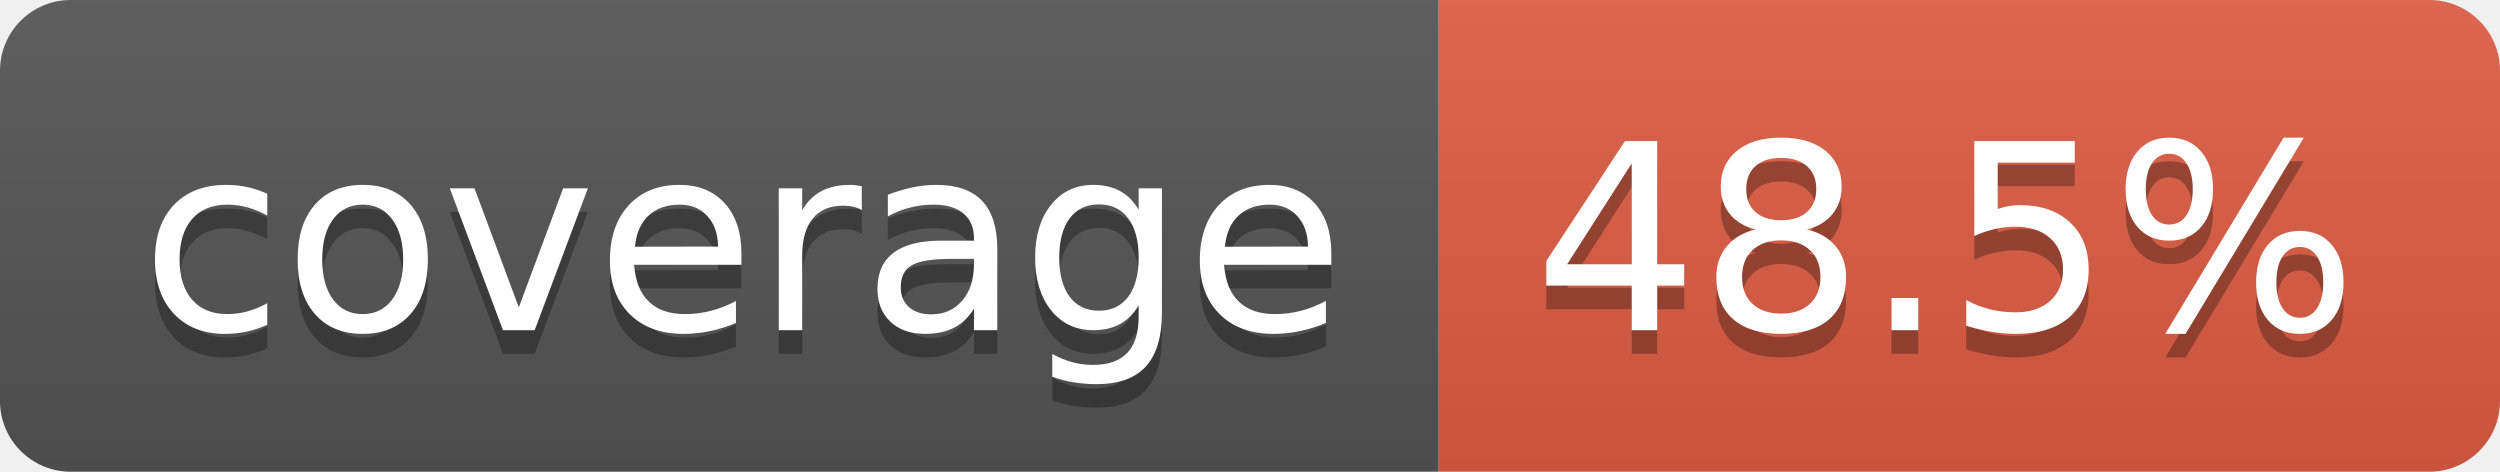
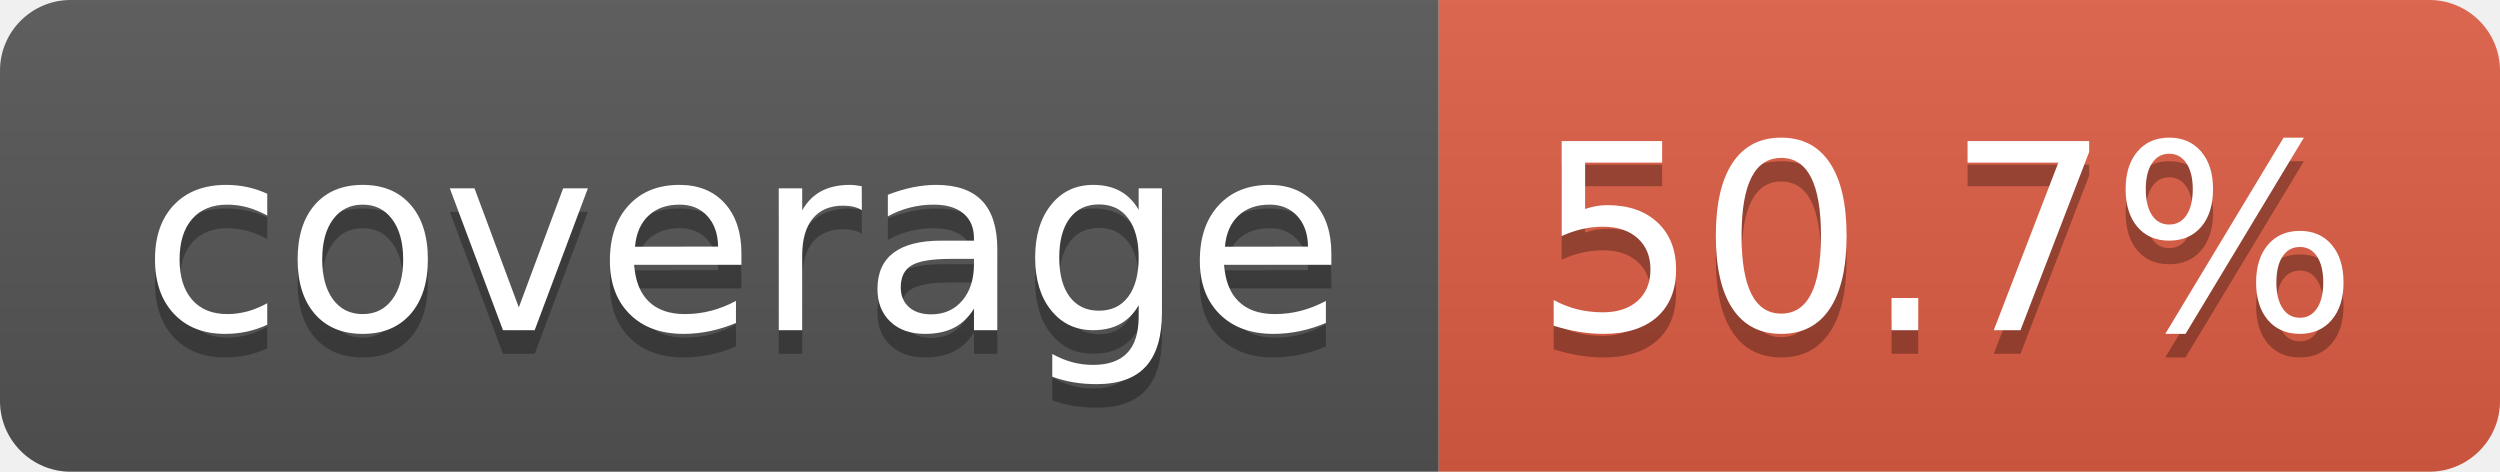
- <svg xmlns="http://www.w3.org/2000/svg" width="106" height="20" role="img" aria-label="coverage: 48.5%">
+ <svg xmlns="http://www.w3.org/2000/svg" width="106" height="20" role="img" aria-label="coverage: 50.7%">
  <linearGradient id="s" x2="0" y2="100%">
    <stop offset="0" stop-color="#bbb" stop-opacity=".1" />
    <stop offset="1" stop-opacity=".1" />
  </linearGradient>
  <clipPath id="r">
    <rect width="106" height="20" rx="3" fill="#fff" />
  </clipPath>
  <g clip-path="url(#r)">
    <rect width="61" height="20" fill="#555" />
    <rect x="61" width="45" height="20" fill="#e05d44" />
    <rect width="106" height="20" fill="url(#s)" />
  </g>
  <g fill="#fff" text-anchor="middle" font-family="Verdana,Geneva,DejaVu Sans,sans-serif" text-rendering="geometricPrecision" font-size="110">
    <text aria-hidden="true" x="315" y="150" fill="#010101" fill-opacity=".3" transform="scale(.1)" textLength="510">coverage</text>
    <text x="315" y="140" transform="scale(.1)" fill="#fff" textLength="510">coverage</text>
-     <text aria-hidden="true" x="825" y="150" fill="#010101" fill-opacity=".3" transform="scale(.1)" textLength="350">48.5%</text>
-     <text x="825" y="140" transform="scale(.1)" fill="#fff" textLength="350">48.5%</text>
+     <text aria-hidden="true" x="825" y="150" fill="#010101" fill-opacity=".3" transform="scale(.1)" textLength="350">50.7%</text>
+     <text x="825" y="140" transform="scale(.1)" fill="#fff" textLength="350">50.7%</text>
  </g>
</svg>
